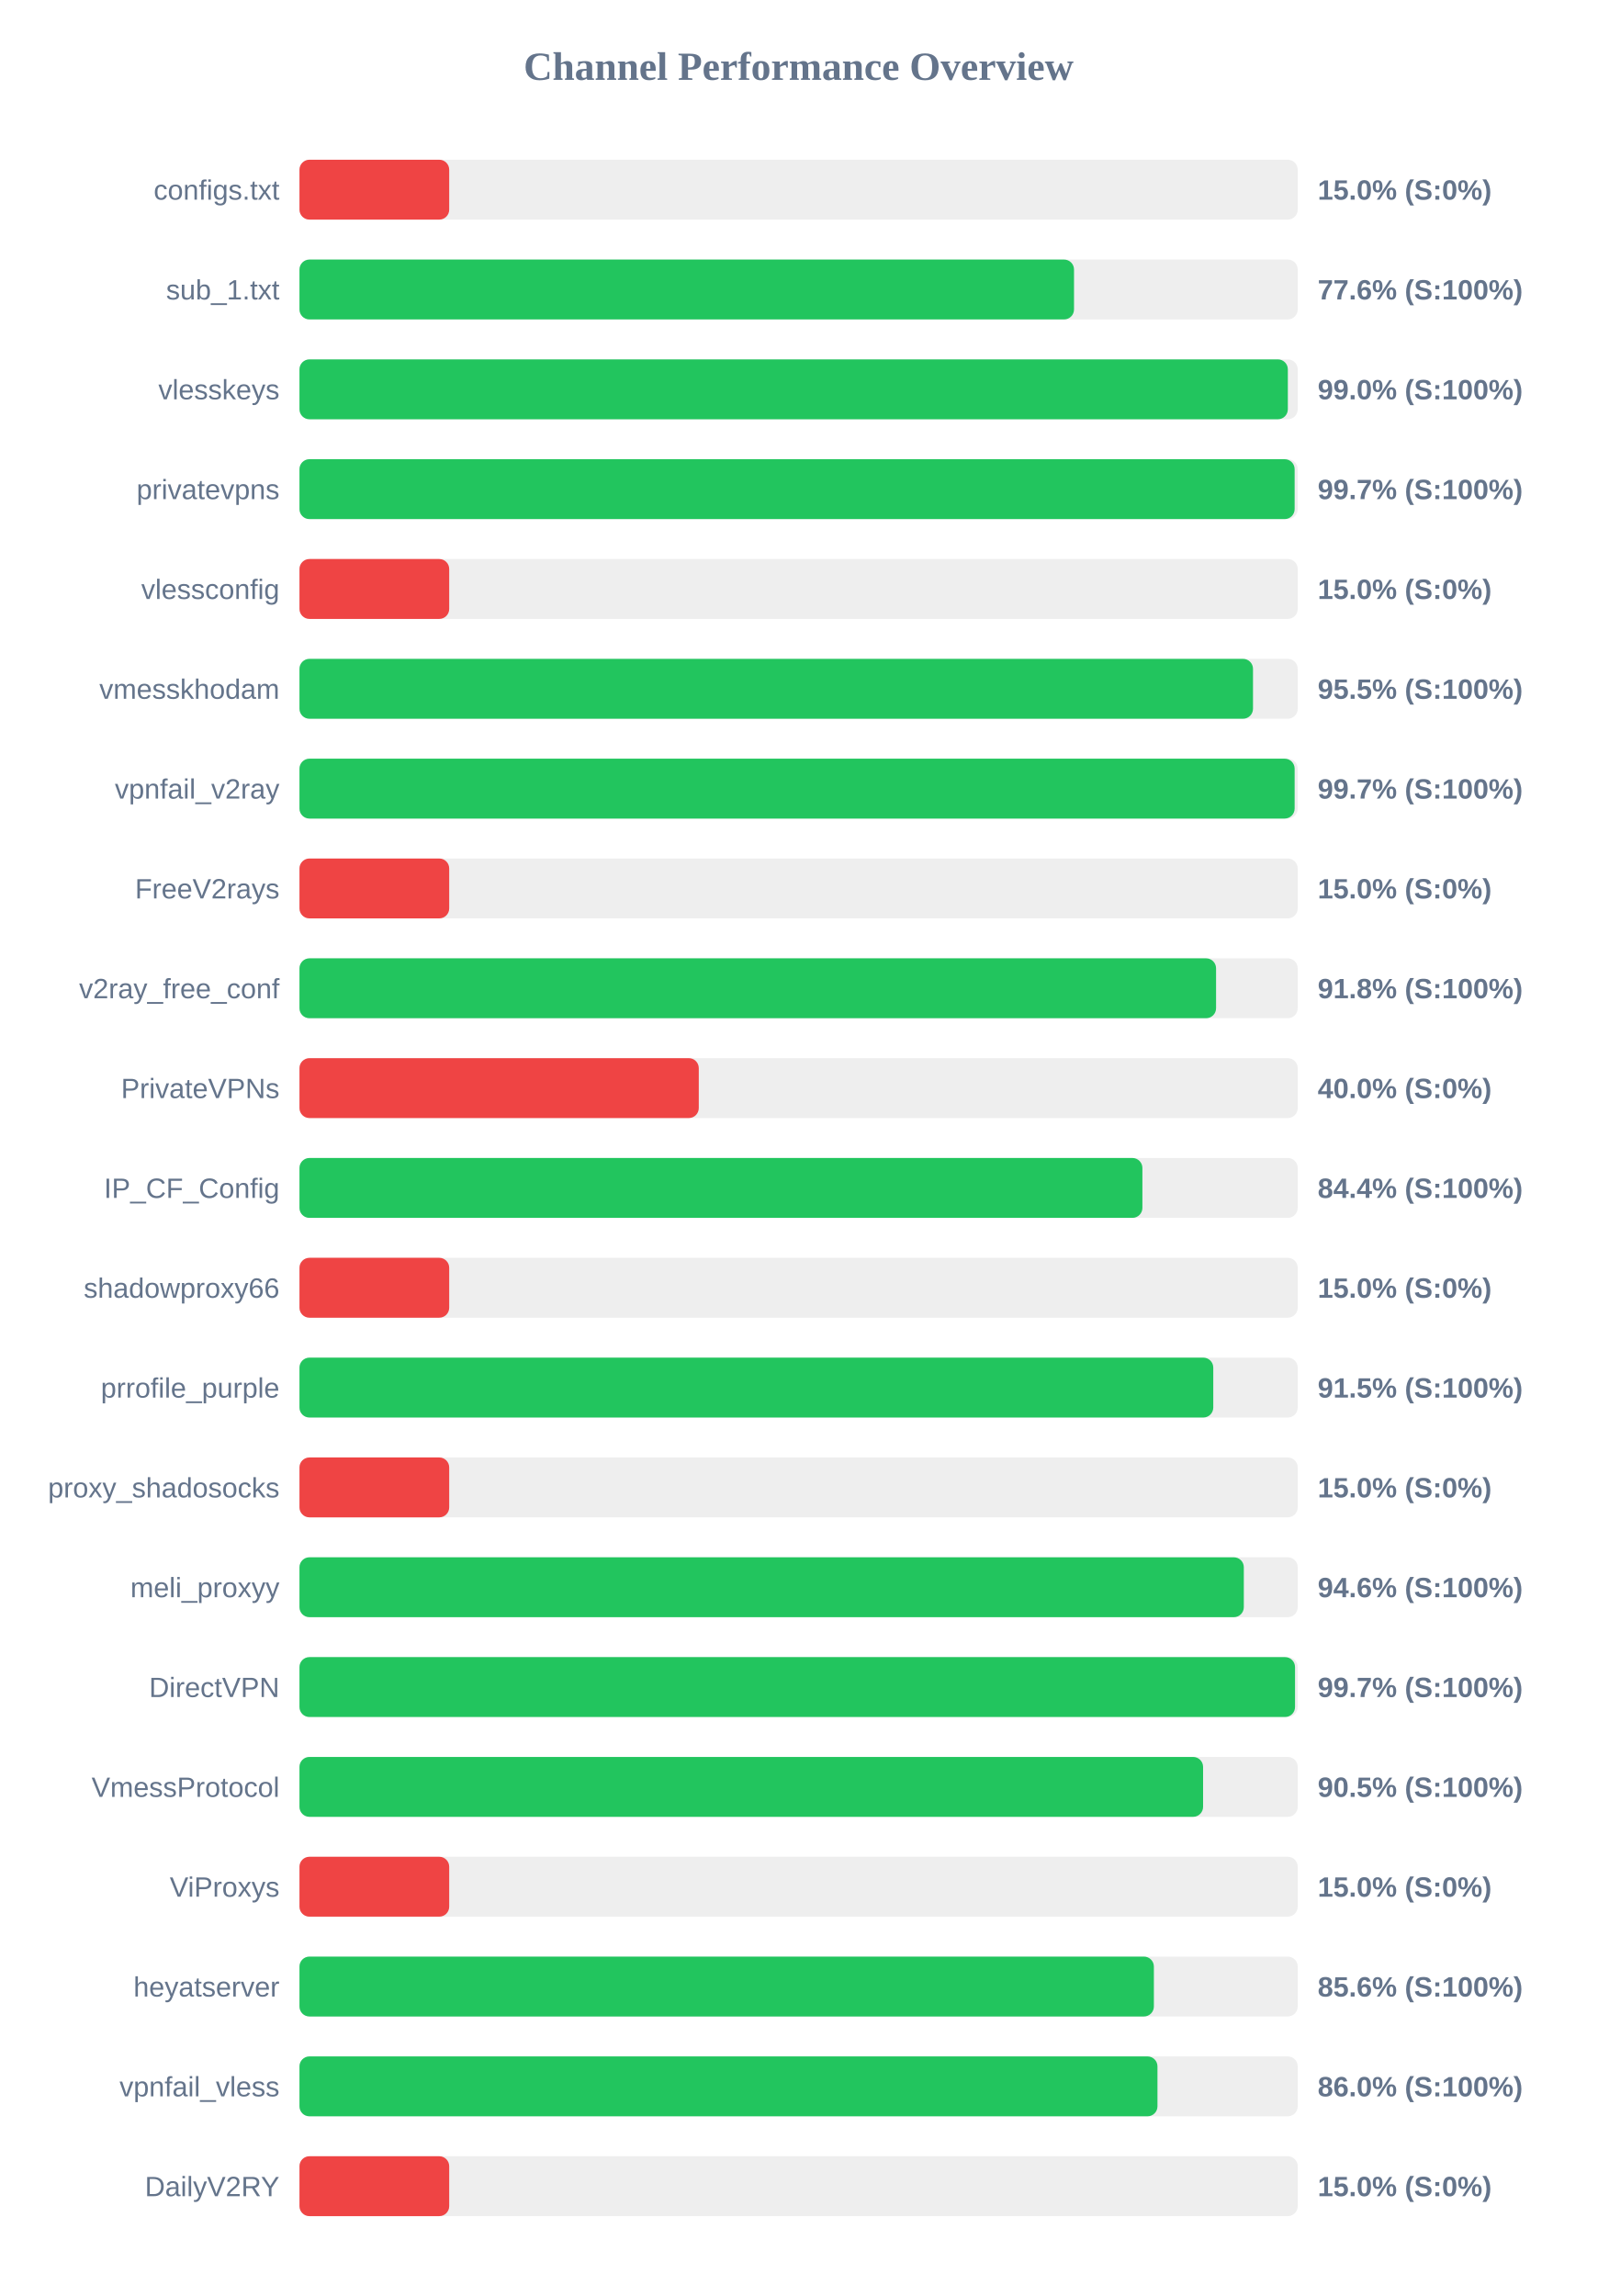
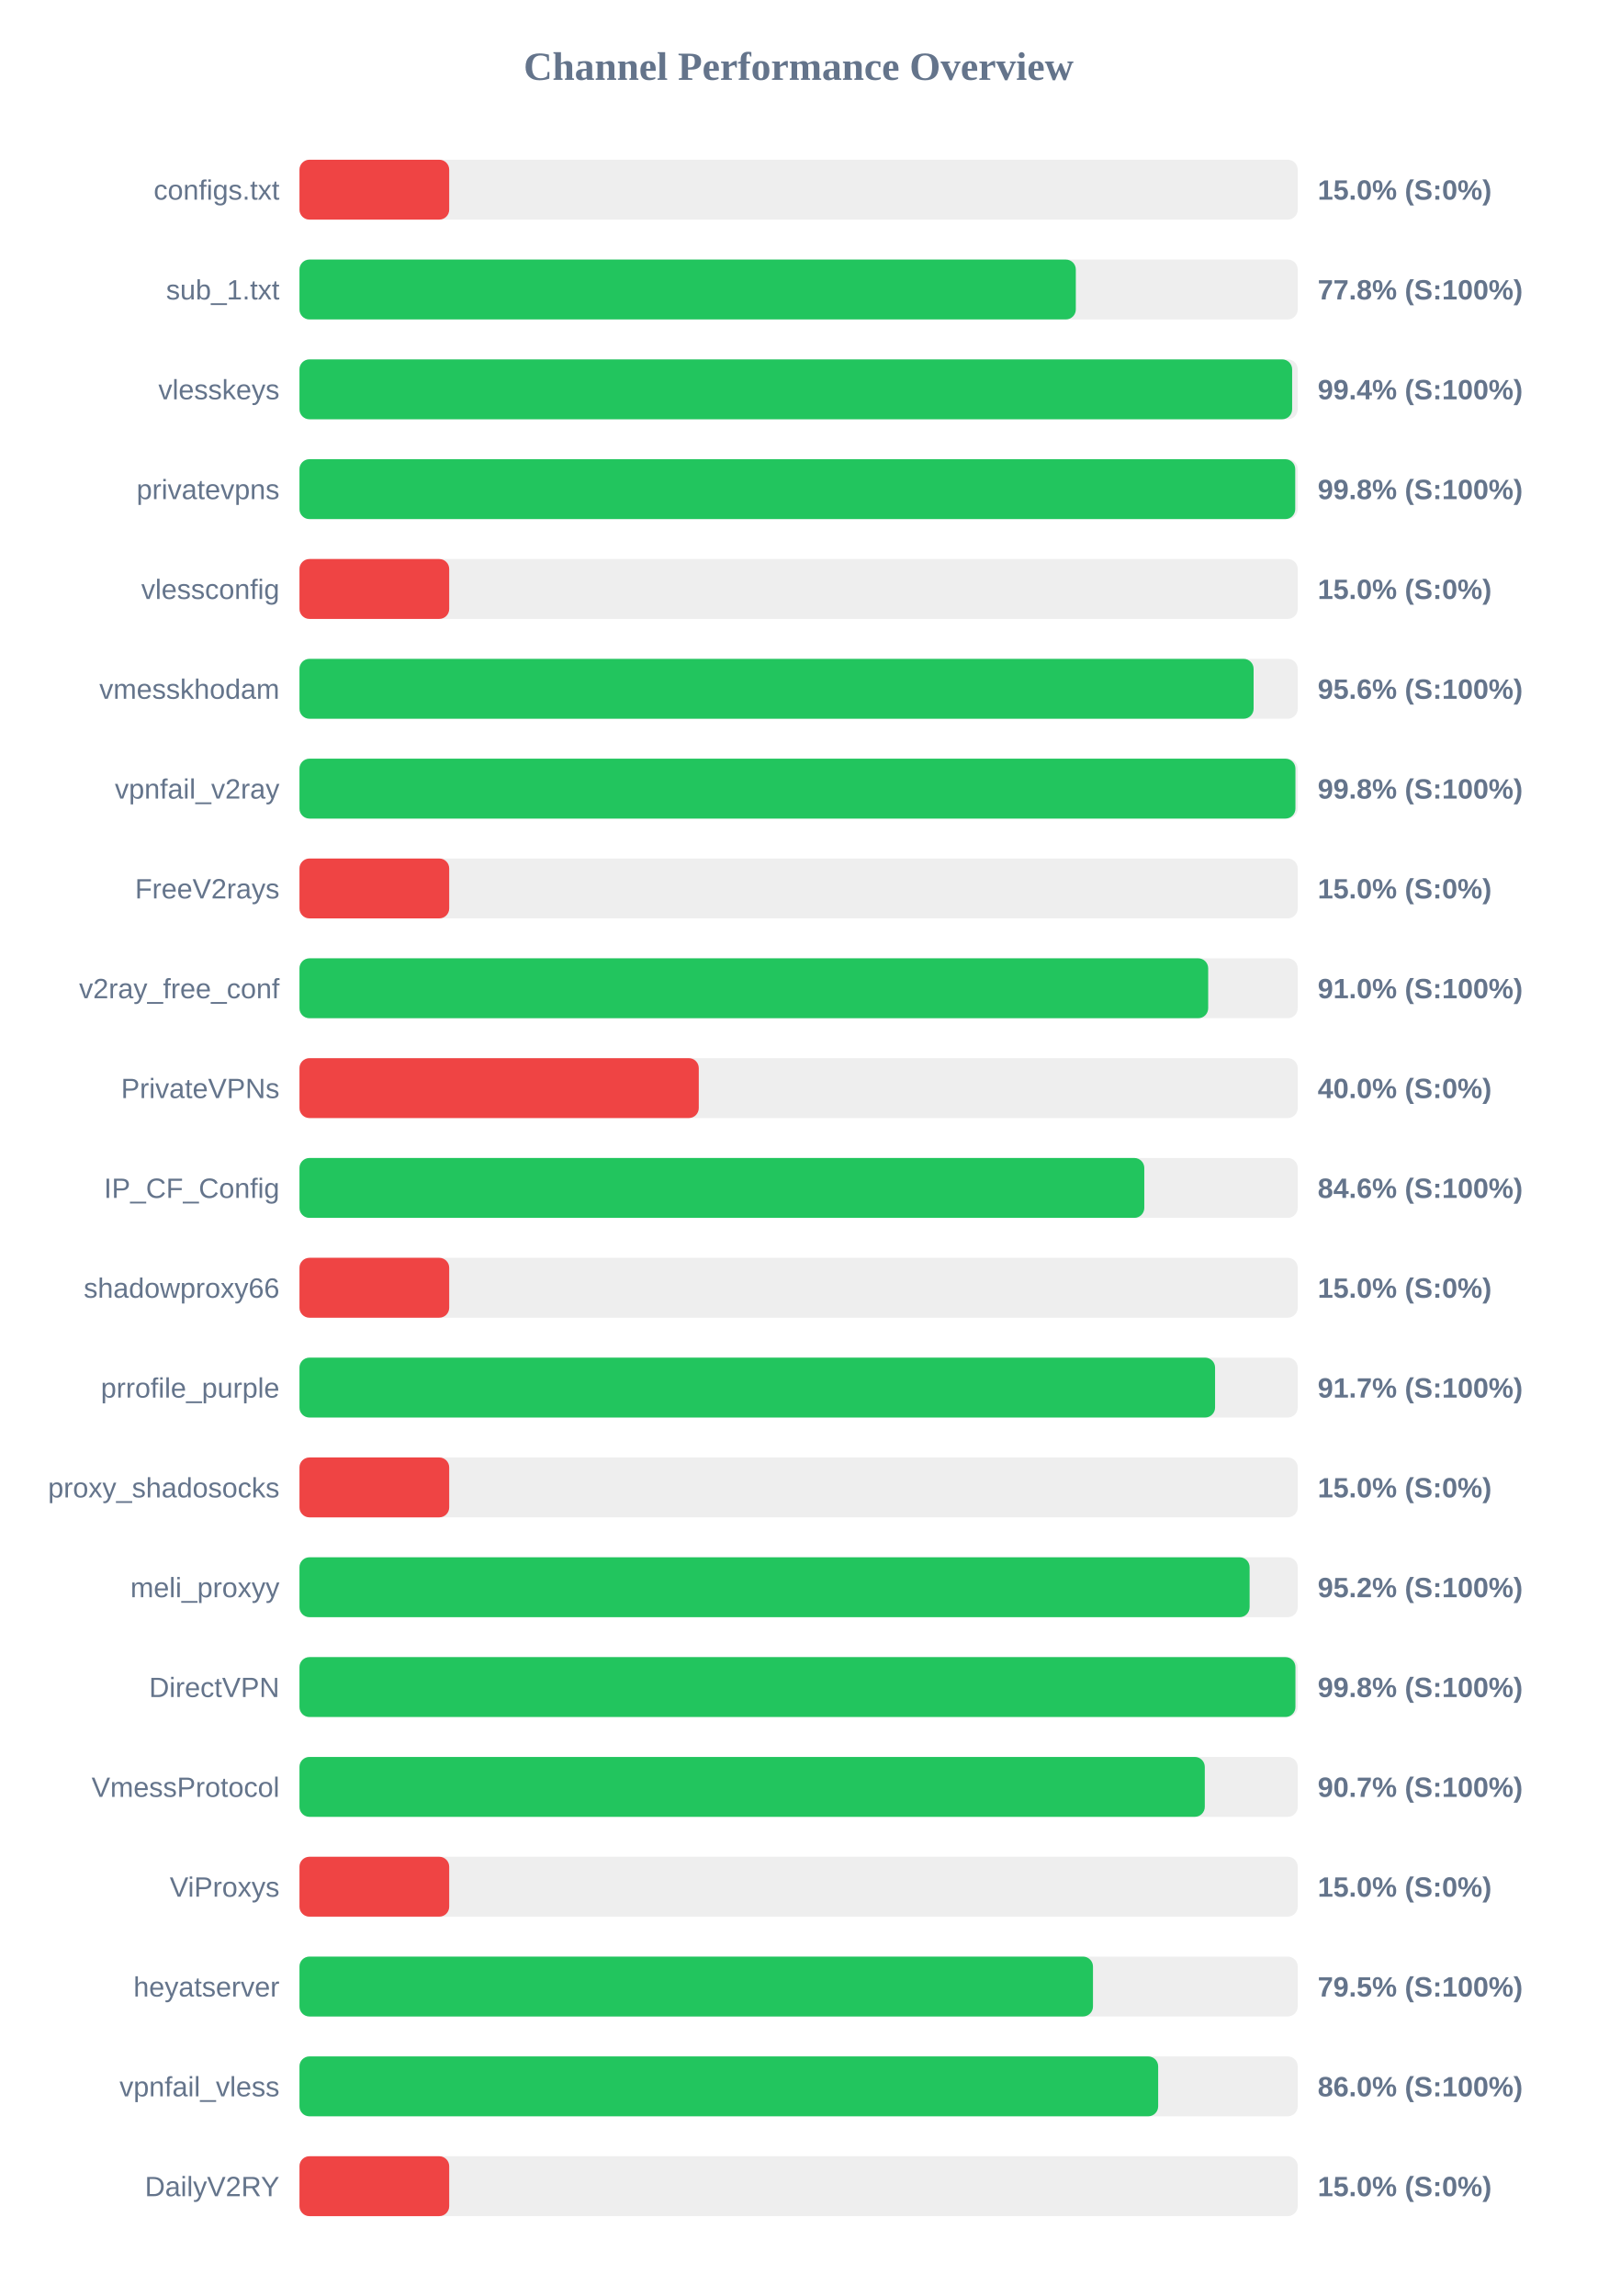
<svg xmlns="http://www.w3.org/2000/svg" width="800" height="1150" version="1.1">
  <style>
        .row { font: 14px Arial; fill: #64748b; }
        .score { font: bold 14px Arial; fill: #64748b; }
    </style>
  <text x="400" y="40" text-anchor="middle" font-size="20px" font-weight="bold" fill="#64748b">Channel Performance Overview</text>
  <rect x="150" y="80" width="500" height="30" fill="#eee" rx="5" />
  <rect x="150" y="80" width="75.0" height="30" fill="#ef4444" rx="5" />
  <text x="140" y="100" text-anchor="end" class="row">configs.txt</text>
  <text x="660" y="100" text-anchor="start" class="score">15.0% (S:0%)</text>
  <rect x="150" y="130" width="500" height="30" fill="#eee" rx="5" />
-   <rect x="150" y="130" width="387.95" height="30" fill="#22c55e" rx="5" />
+   <rect x="150" y="130" width="388.85" height="30" fill="#22c55e" rx="5" />
  <text x="140" y="150" text-anchor="end" class="row">sub_1.txt</text>
-   <text x="660" y="150" text-anchor="start" class="score">77.6% (S:100%)</text>
+   <text x="660" y="150" text-anchor="start" class="score">77.8% (S:100%)</text>
  <rect x="150" y="180" width="500" height="30" fill="#eee" rx="5" />
-   <rect x="150" y="180" width="495.05" height="30" fill="#22c55e" rx="5" />
+   <rect x="150" y="180" width="497.2" height="30" fill="#22c55e" rx="5" />
  <text x="140" y="200" text-anchor="end" class="row">vlesskeys</text>
-   <text x="660" y="200" text-anchor="start" class="score">99.0% (S:100%)</text>
+   <text x="660" y="200" text-anchor="start" class="score">99.4% (S:100%)</text>
  <rect x="150" y="230" width="500" height="30" fill="#eee" rx="5" />
-   <rect x="150" y="230" width="498.45" height="30" fill="#22c55e" rx="5" />
+   <rect x="150" y="230" width="498.75" height="30" fill="#22c55e" rx="5" />
  <text x="140" y="250" text-anchor="end" class="row">privatevpns</text>
-   <text x="660" y="250" text-anchor="start" class="score">99.7% (S:100%)</text>
+   <text x="660" y="250" text-anchor="start" class="score">99.8% (S:100%)</text>
  <rect x="150" y="280" width="500" height="30" fill="#eee" rx="5" />
  <rect x="150" y="280" width="75.0" height="30" fill="#ef4444" rx="5" />
  <text x="140" y="300" text-anchor="end" class="row">vlessconfig</text>
  <text x="660" y="300" text-anchor="start" class="score">15.0% (S:0%)</text>
  <rect x="150" y="330" width="500" height="30" fill="#eee" rx="5" />
-   <rect x="150" y="330" width="477.6" height="30" fill="#22c55e" rx="5" />
+   <rect x="150" y="330" width="477.9" height="30" fill="#22c55e" rx="5" />
  <text x="140" y="350" text-anchor="end" class="row">vmesskhodam</text>
-   <text x="660" y="350" text-anchor="start" class="score">95.5% (S:100%)</text>
+   <text x="660" y="350" text-anchor="start" class="score">95.6% (S:100%)</text>
  <rect x="150" y="380" width="500" height="30" fill="#eee" rx="5" />
-   <rect x="150" y="380" width="498.45" height="30" fill="#22c55e" rx="5" />
+   <rect x="150" y="380" width="498.85" height="30" fill="#22c55e" rx="5" />
  <text x="140" y="400" text-anchor="end" class="row">vpnfail_v2ray</text>
-   <text x="660" y="400" text-anchor="start" class="score">99.7% (S:100%)</text>
+   <text x="660" y="400" text-anchor="start" class="score">99.8% (S:100%)</text>
  <rect x="150" y="430" width="500" height="30" fill="#eee" rx="5" />
  <rect x="150" y="430" width="75.0" height="30" fill="#ef4444" rx="5" />
  <text x="140" y="450" text-anchor="end" class="row">FreeV2rays</text>
  <text x="660" y="450" text-anchor="start" class="score">15.0% (S:0%)</text>
  <rect x="150" y="480" width="500" height="30" fill="#eee" rx="5" />
-   <rect x="150" y="480" width="459.1" height="30" fill="#22c55e" rx="5" />
+   <rect x="150" y="480" width="455.15" height="30" fill="#22c55e" rx="5" />
  <text x="140" y="500" text-anchor="end" class="row">v2ray_free_conf</text>
-   <text x="660" y="500" text-anchor="start" class="score">91.8% (S:100%)</text>
+   <text x="660" y="500" text-anchor="start" class="score">91.0% (S:100%)</text>
  <rect x="150" y="530" width="500" height="30" fill="#eee" rx="5" />
  <rect x="150" y="530" width="200.0" height="30" fill="#ef4444" rx="5" />
  <text x="140" y="550" text-anchor="end" class="row">PrivateVPNs</text>
  <text x="660" y="550" text-anchor="start" class="score">40.0% (S:0%)</text>
  <rect x="150" y="580" width="500" height="30" fill="#eee" rx="5" />
-   <rect x="150" y="580" width="422.2" height="30" fill="#22c55e" rx="5" />
+   <rect x="150" y="580" width="423.15" height="30" fill="#22c55e" rx="5" />
  <text x="140" y="600" text-anchor="end" class="row">IP_CF_Config</text>
-   <text x="660" y="600" text-anchor="start" class="score">84.4% (S:100%)</text>
+   <text x="660" y="600" text-anchor="start" class="score">84.6% (S:100%)</text>
  <rect x="150" y="630" width="500" height="30" fill="#eee" rx="5" />
  <rect x="150" y="630" width="75.0" height="30" fill="#ef4444" rx="5" />
  <text x="140" y="650" text-anchor="end" class="row">shadowproxy66</text>
  <text x="660" y="650" text-anchor="start" class="score">15.0% (S:0%)</text>
  <rect x="150" y="680" width="500" height="30" fill="#eee" rx="5" />
-   <rect x="150" y="680" width="457.7" height="30" fill="#22c55e" rx="5" />
+   <rect x="150" y="680" width="458.6" height="30" fill="#22c55e" rx="5" />
  <text x="140" y="700" text-anchor="end" class="row">prrofile_purple</text>
-   <text x="660" y="700" text-anchor="start" class="score">91.5% (S:100%)</text>
+   <text x="660" y="700" text-anchor="start" class="score">91.7% (S:100%)</text>
  <rect x="150" y="730" width="500" height="30" fill="#eee" rx="5" />
  <rect x="150" y="730" width="75.0" height="30" fill="#ef4444" rx="5" />
  <text x="140" y="750" text-anchor="end" class="row">proxy_shadosocks</text>
  <text x="660" y="750" text-anchor="start" class="score">15.0% (S:0%)</text>
  <rect x="150" y="780" width="500" height="30" fill="#eee" rx="5" />
-   <rect x="150" y="780" width="473.0" height="30" fill="#22c55e" rx="5" />
+   <rect x="150" y="780" width="475.9" height="30" fill="#22c55e" rx="5" />
  <text x="140" y="800" text-anchor="end" class="row">meli_proxyy</text>
-   <text x="660" y="800" text-anchor="start" class="score">94.6% (S:100%)</text>
+   <text x="660" y="800" text-anchor="start" class="score">95.2% (S:100%)</text>
  <rect x="150" y="830" width="500" height="30" fill="#eee" rx="5" />
-   <rect x="150" y="830" width="498.65" height="30" fill="#22c55e" rx="5" />
+   <rect x="150" y="830" width="498.85" height="30" fill="#22c55e" rx="5" />
  <text x="140" y="850" text-anchor="end" class="row">DirectVPN</text>
-   <text x="660" y="850" text-anchor="start" class="score">99.7% (S:100%)</text>
+   <text x="660" y="850" text-anchor="start" class="score">99.8% (S:100%)</text>
  <rect x="150" y="880" width="500" height="30" fill="#eee" rx="5" />
-   <rect x="150" y="880" width="452.6" height="30" fill="#22c55e" rx="5" />
+   <rect x="150" y="880" width="453.45" height="30" fill="#22c55e" rx="5" />
  <text x="140" y="900" text-anchor="end" class="row">VmessProtocol</text>
-   <text x="660" y="900" text-anchor="start" class="score">90.5% (S:100%)</text>
+   <text x="660" y="900" text-anchor="start" class="score">90.7% (S:100%)</text>
  <rect x="150" y="930" width="500" height="30" fill="#eee" rx="5" />
  <rect x="150" y="930" width="75.0" height="30" fill="#ef4444" rx="5" />
  <text x="140" y="950" text-anchor="end" class="row">ViProxys</text>
  <text x="660" y="950" text-anchor="start" class="score">15.0% (S:0%)</text>
  <rect x="150" y="980" width="500" height="30" fill="#eee" rx="5" />
-   <rect x="150" y="980" width="427.95" height="30" fill="#22c55e" rx="5" />
+   <rect x="150" y="980" width="397.45" height="30" fill="#22c55e" rx="5" />
  <text x="140" y="1000" text-anchor="end" class="row">heyatserver</text>
-   <text x="660" y="1000" text-anchor="start" class="score">85.6% (S:100%)</text>
+   <text x="660" y="1000" text-anchor="start" class="score">79.5% (S:100%)</text>
  <rect x="150" y="1030" width="500" height="30" fill="#eee" rx="5" />
-   <rect x="150" y="1030" width="429.75" height="30" fill="#22c55e" rx="5" />
+   <rect x="150" y="1030" width="430.1" height="30" fill="#22c55e" rx="5" />
  <text x="140" y="1050" text-anchor="end" class="row">vpnfail_vless</text>
  <text x="660" y="1050" text-anchor="start" class="score">86.0% (S:100%)</text>
  <rect x="150" y="1080" width="500" height="30" fill="#eee" rx="5" />
  <rect x="150" y="1080" width="75.0" height="30" fill="#ef4444" rx="5" />
  <text x="140" y="1100" text-anchor="end" class="row">DailyV2RY</text>
  <text x="660" y="1100" text-anchor="start" class="score">15.0% (S:0%)</text>
</svg>
